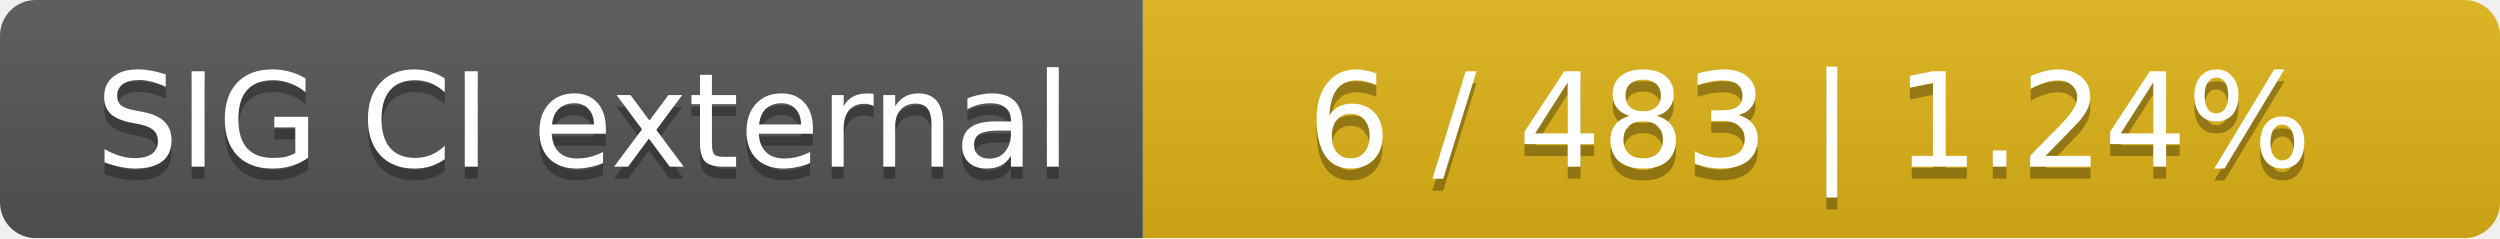
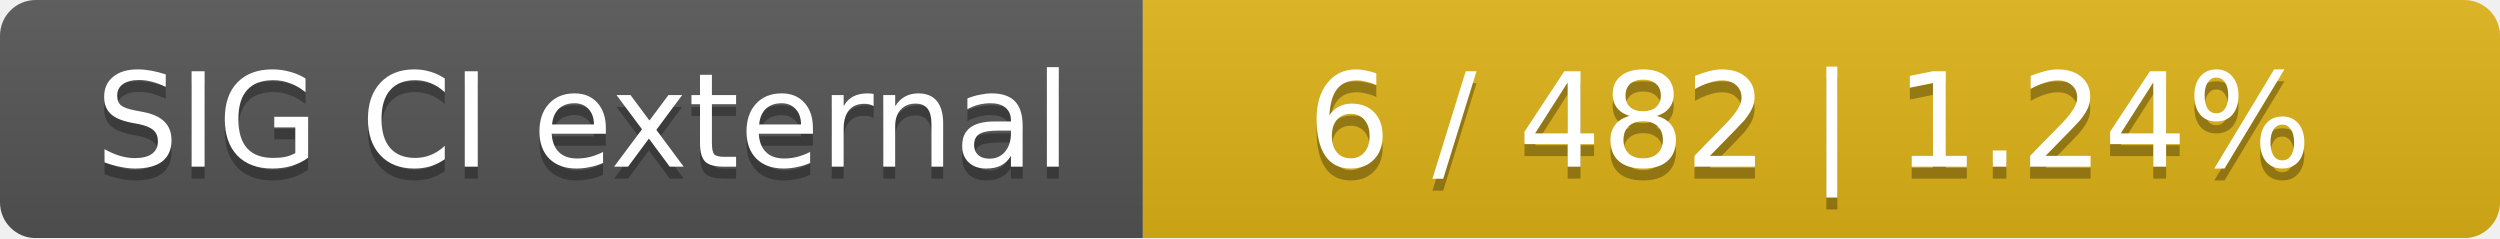
<svg xmlns="http://www.w3.org/2000/svg" width="210" height="20">
  <linearGradient id="smooth" x2="0" y2="100%">
    <stop offset="0" stop-color="#bbb" stop-opacity=".1" />
    <stop offset="1" stop-opacity=".1" />
  </linearGradient>
  <mask id="round">
    <rect width="210" height="20" rx="3" fill="#fff" />
  </mask>
  <g mask="url(#round)">
    <rect width="96" height="20" fill="#555" />
    <rect x="96" width="114" height="20" fill="#dfb317" />
    <rect width="210" height="20" fill="url(#smooth)" />
  </g>
  <g fill="#fff" text-anchor="middle" font-family="DejaVu Sans,Verdana,Geneva,sans-serif" font-size="11">
    <text x="49" y="15" fill="#010101" fill-opacity=".3">SIG CI external</text>
    <text x="49" y="14">SIG CI external</text>
-     <text x="152" y="15" fill="#010101" fill-opacity=".3">6 / 483    |    1.24%</text>
-     <text x="152" y="14">6 / 483    |    1.24%</text>
+     <text x="152" y="15" fill="#010101" fill-opacity=".3">6 / 482    |    1.24%</text>
+     <text x="152" y="14">6 / 482    |    1.24%</text>
  </g>
</svg>
